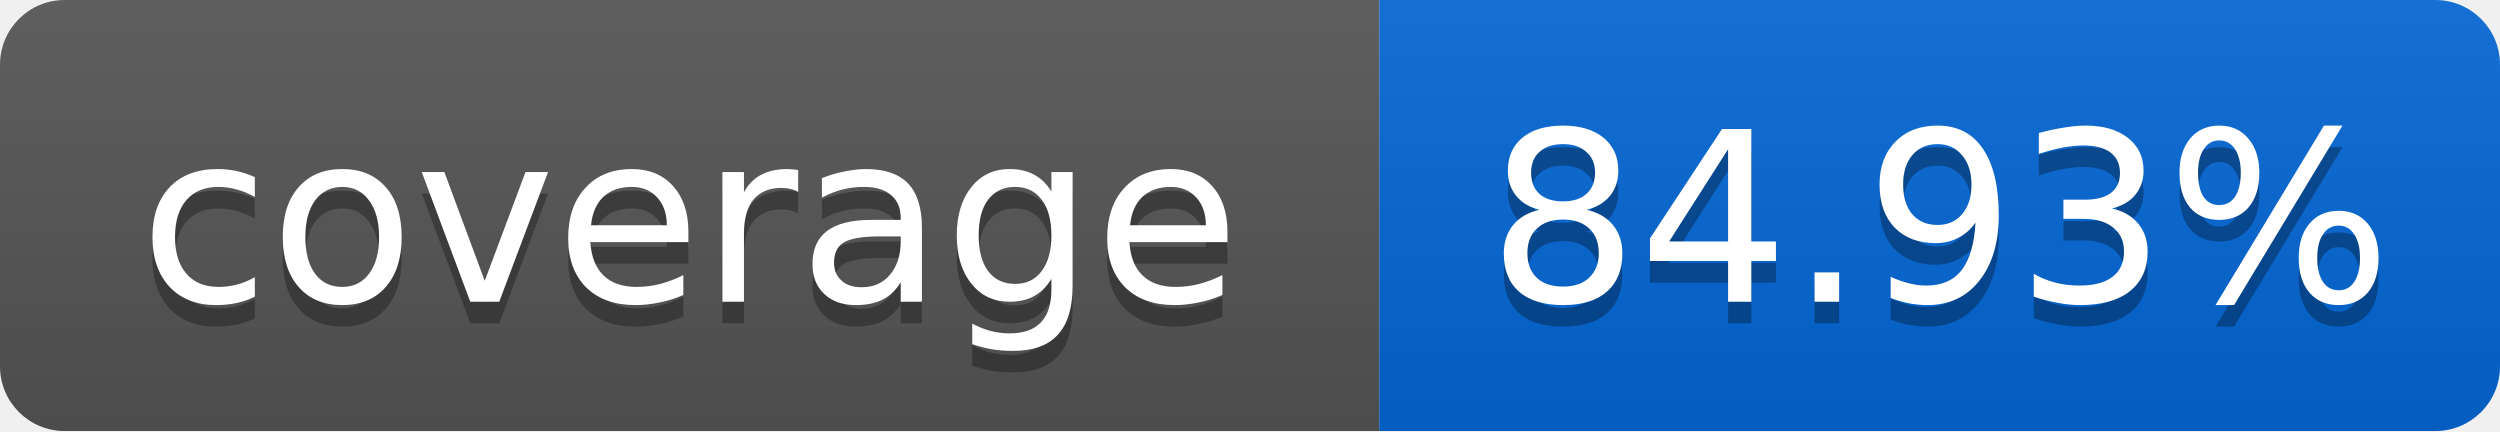
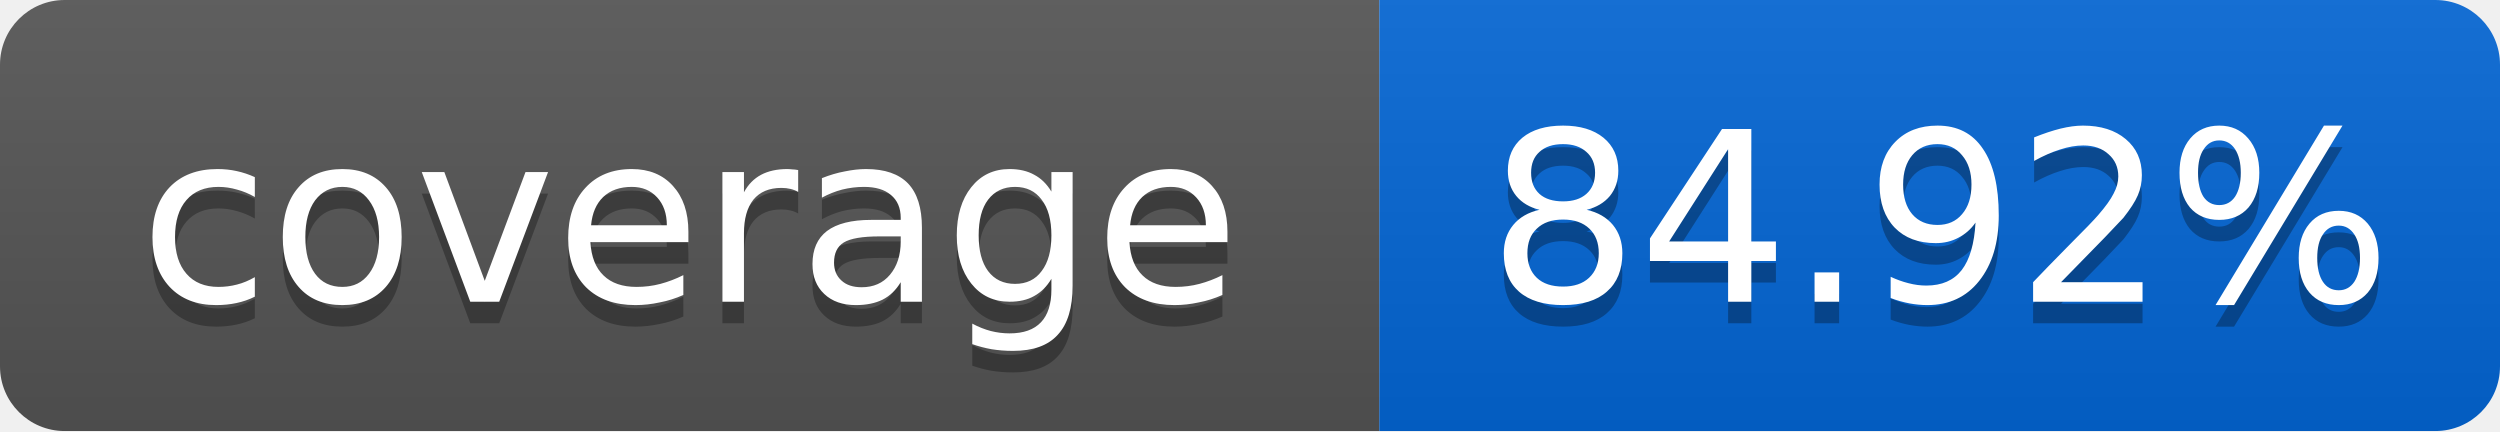
<svg xmlns="http://www.w3.org/2000/svg" width="116" height="20">
  <linearGradient id="smooth" x2="0" y2="100%">
    <stop offset="0" stop-color="#bbb" stop-opacity=".1" />
    <stop offset="1" stop-opacity=".1" />
  </linearGradient>
  <mask id="round">
    <rect width="116" height="20" rx="3" fill="#fff" />
  </mask>
  <g mask="url(#round)">
    <rect width="64" height="20" fill="#555" />
    <rect x="64" width="52" height="20" fill="#0366D6" />
    <rect width="116" height="20" fill="url(#smooth)" />
  </g>
  <g fill="#fff" text-anchor="middle" font-family="DejaVu Sans,Verdana,Geneva,sans-serif" font-size="11">
    <text x="32" y="15" fill="#010101" fill-opacity=".3">coverage</text>
    <text x="32" y="14">coverage</text>
-     <text x="90" y="15" fill="#010101" fill-opacity=".3">84.93%</text>
-     <text x="90" y="14">84.93%</text>
+     <text x="90" y="15" fill="#010101" fill-opacity=".3">84.92%</text>
+     <text x="90" y="14">84.92%</text>
  </g>
</svg>
